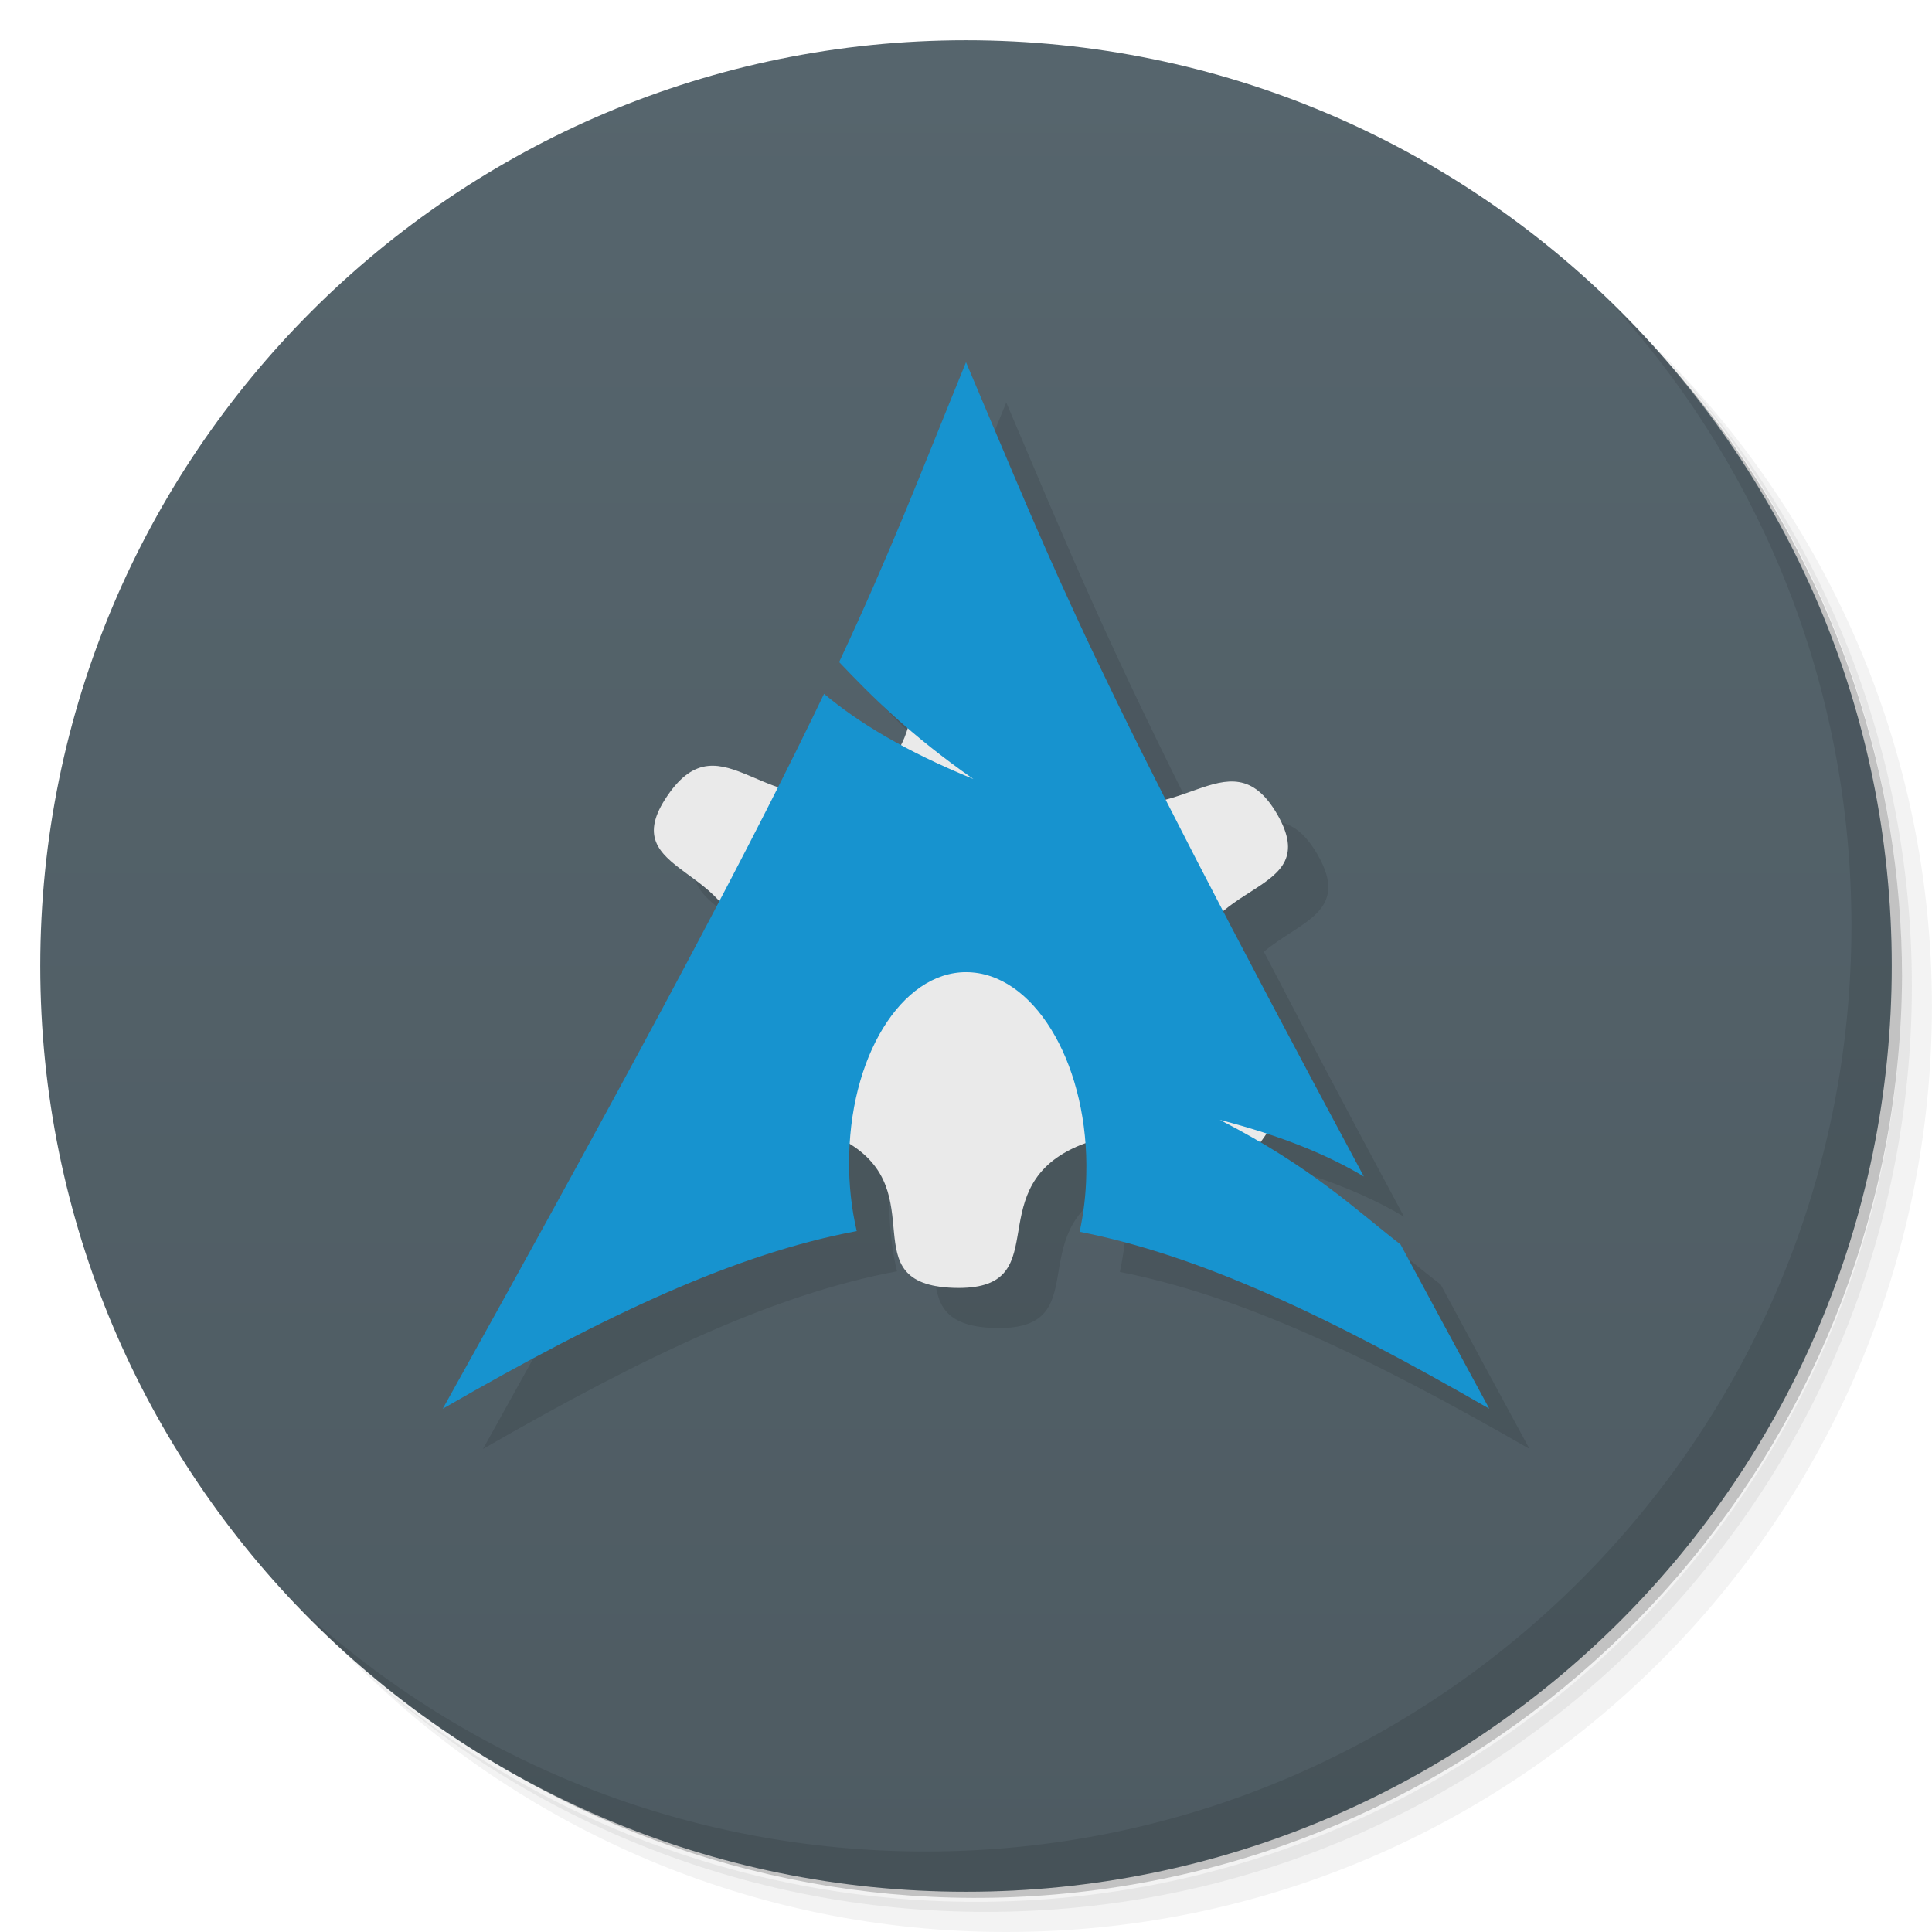
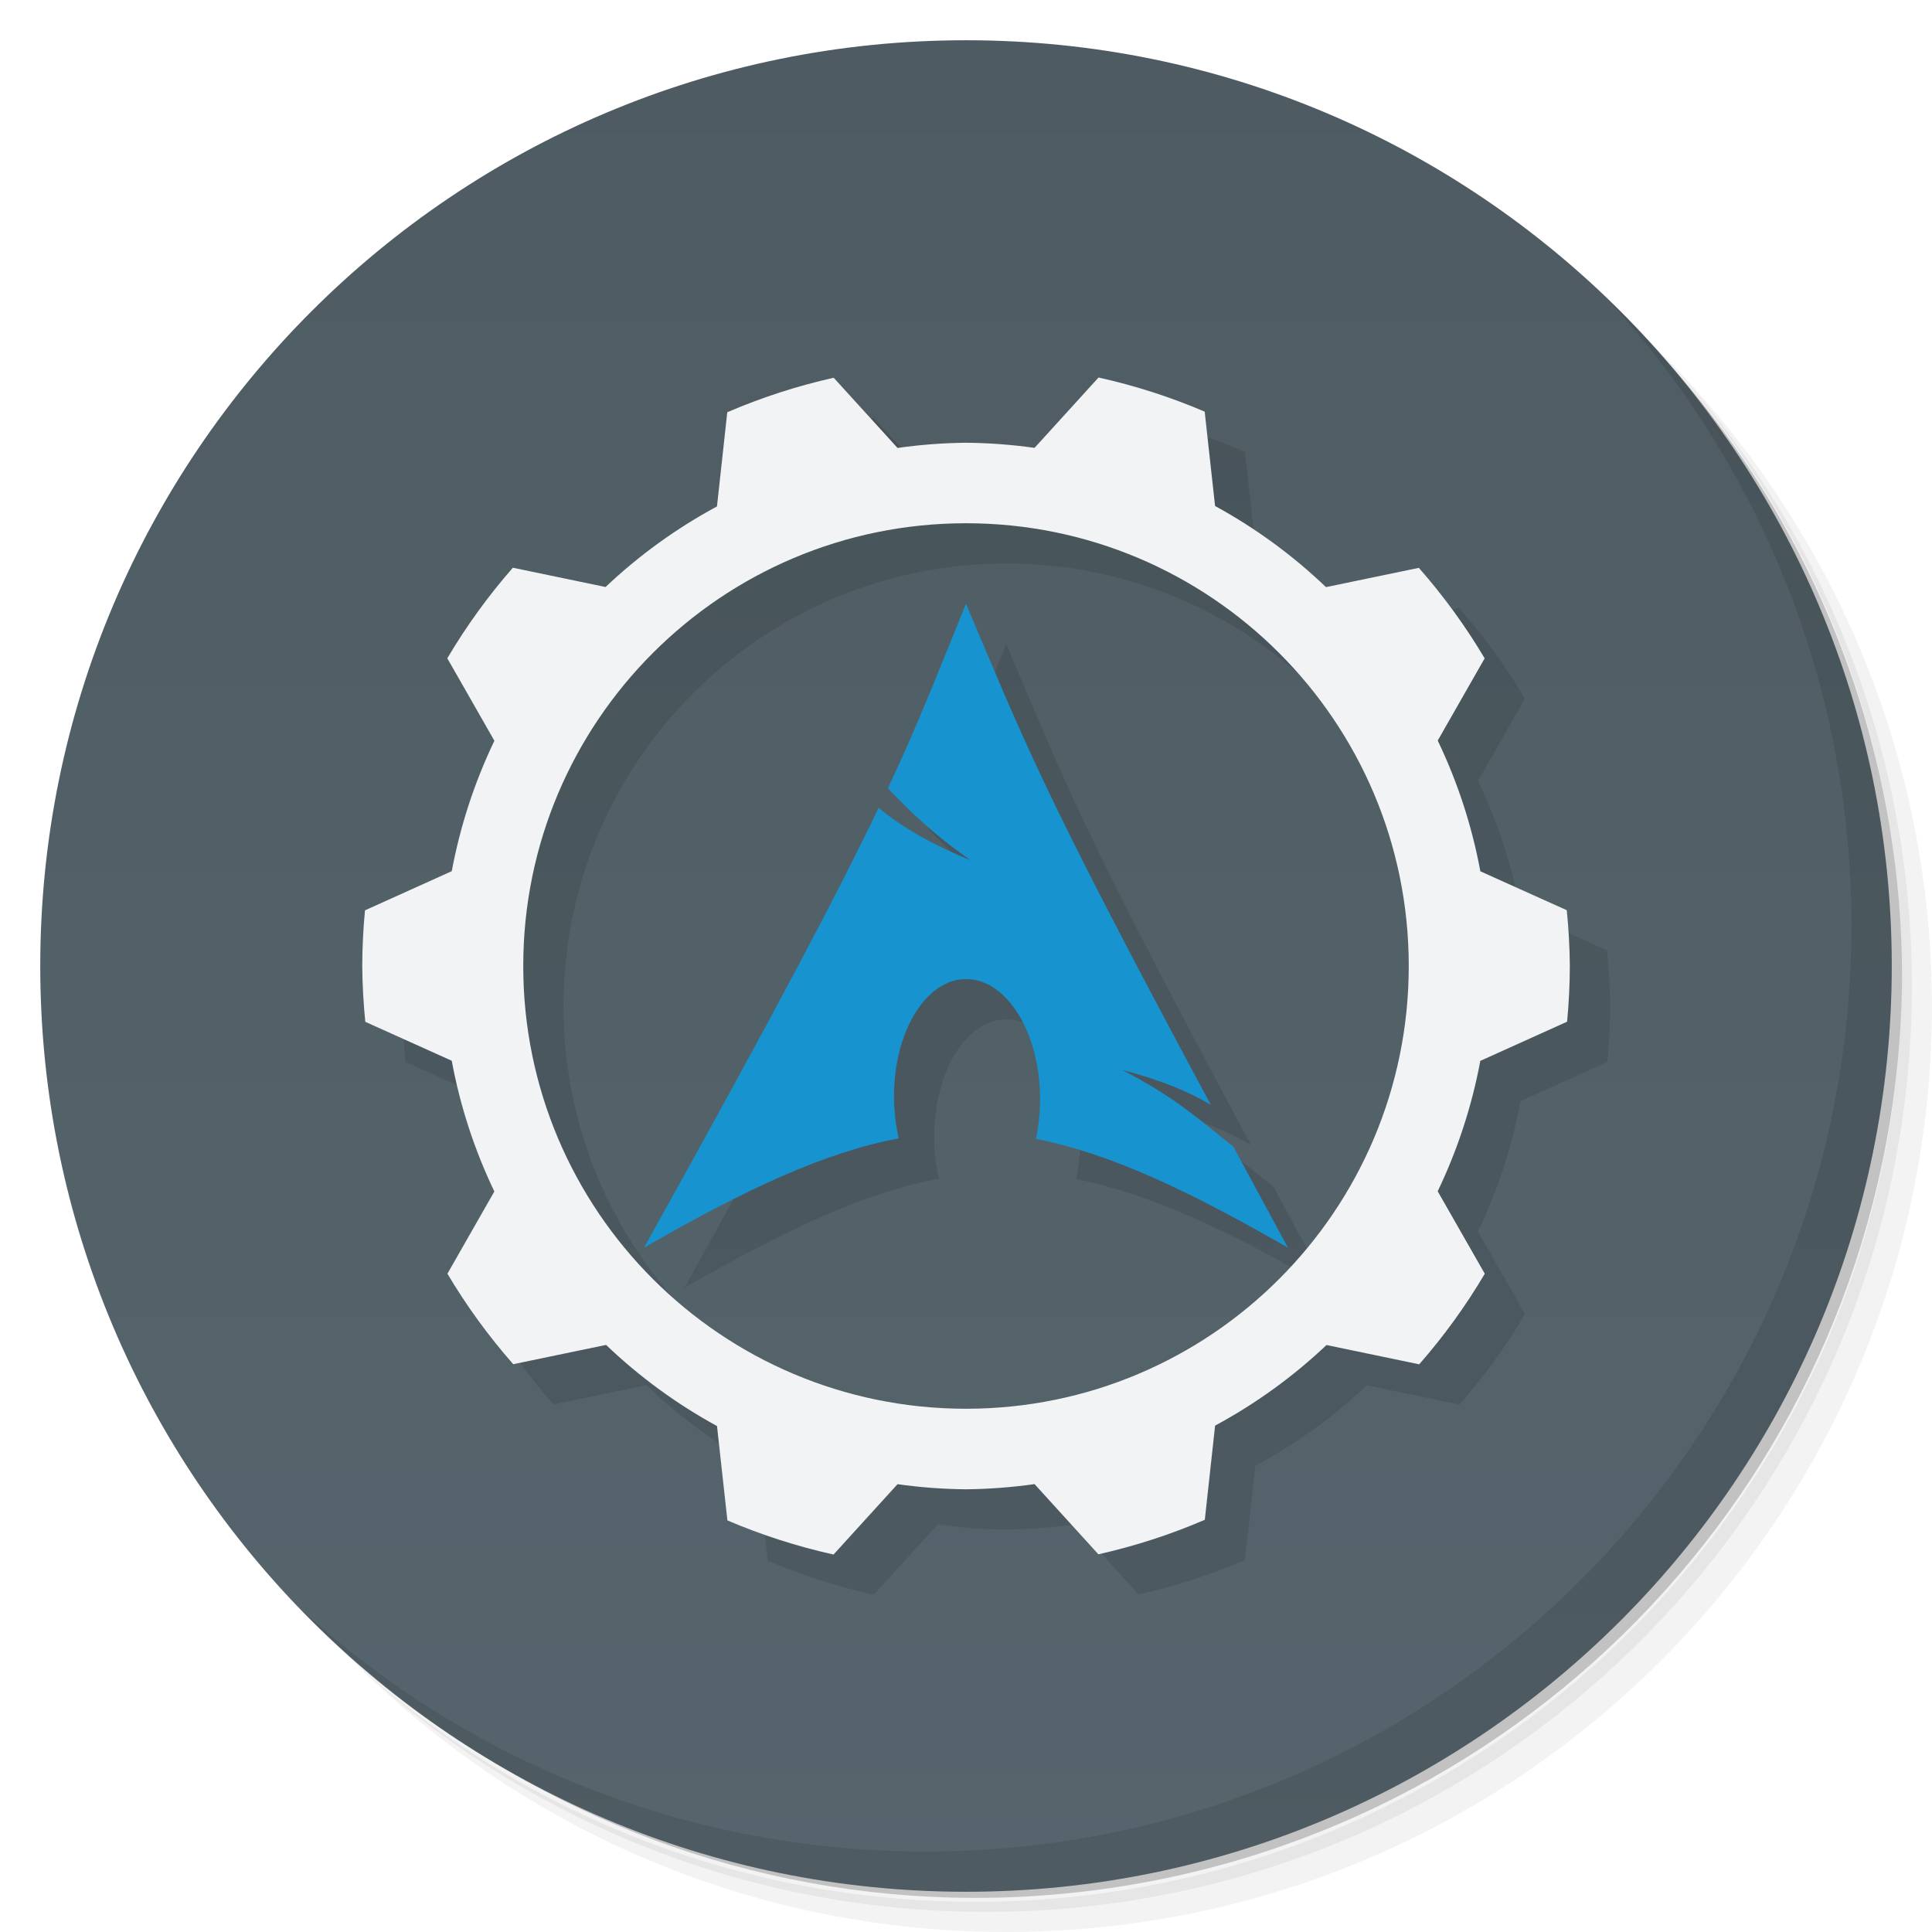
<svg xmlns="http://www.w3.org/2000/svg" version="1.1" viewBox="0 0 48 48">
  <defs>
-     <linearGradient id="bg" x1="1" x2="47" gradientTransform="matrix(0 -1 1 0 -1.5e-6 48)" gradientUnits="userSpaceOnUse">
+     <linearGradient id="bg" x2="0" y1="1" y2="47" gradientUnits="userSpaceOnUse">
      <stop style="stop-color:#4e5b62" offset="0" />
      <stop style="stop-color:#56656d" offset="1" />
    </linearGradient>
  </defs>
  <path d="m36.31 5c5.859 4.062 9.688 10.831 9.688 18.5 0 12.426-10.07 22.5-22.5 22.5-7.669 0-14.438-3.828-18.5-9.688 1.037 1.822 2.306 3.499 3.781 4.969 4.085 3.712 9.514 5.969 15.469 5.969 12.703 0 23-10.298 23-23 0-5.954-2.256-11.384-5.969-15.469-1.469-1.475-3.147-2.744-4.969-3.781zm4.969 3.781c3.854 4.113 6.219 9.637 6.219 15.719 0 12.703-10.297 23-23 23-6.081 0-11.606-2.364-15.719-6.219 4.16 4.144 9.883 6.719 16.219 6.719 12.703 0 23-10.298 23-23 0-6.335-2.575-12.06-6.719-16.219z" style="opacity:.05" />
  <path d="m41.28 8.781c3.712 4.085 5.969 9.514 5.969 15.469 0 12.703-10.297 23-23 23-5.954 0-11.384-2.256-15.469-5.969 4.113 3.854 9.637 6.219 15.719 6.219 12.703 0 23-10.298 23-23 0-6.081-2.364-11.606-6.219-15.719z" style="opacity:.1" />
  <path d="m31.25 2.375c8.615 3.154 14.75 11.417 14.75 21.13 0 12.426-10.07 22.5-22.5 22.5-9.708 0-17.971-6.135-21.12-14.75a23 23 0 0 0 44.875-7 23 23 0 0 0-16-21.875z" style="opacity:.2" />
-   <path d="m24 1c12.703 0 23 10.297 23 23s-10.297 23-23 23-23-10.297-23-23 10.297-23 23-23z" style="fill:url(#bg)" />
-   <g transform="translate(1,1)">
-     <g style="opacity:.1">
-       <path transform="translate(-1,-1)" d="m24.992 9.99c0.002 0.005 0.004 0.009 0.006 0.014-1.158 2.835-1.863 4.694-3.15 7.445 0.47 0.496 1.022 1.045 1.705 1.635-0.042 0.141-0.102 0.279-0.172 0.416-0.766-0.415-1.397-0.834-1.908-1.262-0.328 0.685-0.728 1.487-1.145 2.312-1.066-0.367-1.86-1.082-2.746 0.219-0.995 1.452 0.444 1.695 1.277 2.619-1.604 3.057-3.716 6.97-6.859 12.611 4.121-2.375 7.309-3.856 10.285-4.414-0.129-0.551-0.195-1.145-0.191-1.766l0.004-0.129c0.002-0.089 0.018-0.172 0.023-0.26 2.006 1.259 0.037 3.476 2.574 3.564 2.578 0.078 0.664-2.348 2.941-3.457 0.111-0.054 0.218-0.092 0.324-0.129 0.019 0.256 0.034 0.513 0.027 0.779-8e-3 0.496-0.07 0.973-0.164 1.414 2.941 0.578 6.109 2.053 10.176 4.396-0.801-1.473-1.522-2.817-2.205-4.082-0.901-0.696-1.877-1.574-3.498-2.529 0.042-0.053 0.083-0.097 0.125-0.158 0.016-0.024 0.024-0.043 0.039-0.066 0.993 0.325 1.778 0.681 2.424 1.068-1.46-2.718-2.512-4.717-3.484-6.584 0.902-0.761 2.161-0.986 1.33-2.422-0.794-1.365-1.652-0.669-2.762-0.373-2.454-4.849-3.372-7.097-4.969-10.854l-0.008-0.01z" />
-     </g>
-   </g>
-   <path d="m23.531 16.07c-1.395 0.426-0.172 2.414-2.164 3.391-2.281 1.109-3.418-1.699-4.785 0.309-1.371 2 1.891 1.691 1.801 4.055-0.094 2.359-3.316 1.859-2.109 3.945 1.211 2.082 2.555-0.652 4.746 0.594 2.188 1.246 0.094 3.543 2.676 3.633 2.578 0.078 0.664-2.348 2.941-3.457 2.285-1.113 3.418 1.695 4.785-0.309 1.371-2.01-1.887-1.695-1.801-4.059 0.094-2.359 3.316-1.859 2.109-3.945-1.211-2.082-2.555 0.652-4.746-0.594-2.188-1.246-0.094-3.543-2.672-3.633-0.324-8e-3 -0.578 8e-3 -0.781 0.07" style="fill:#eaeaea" />
-   <path d="m24 9c-1.16 2.84-1.863 4.695-3.152 7.449 0.793 0.836 1.762 1.809 3.336 2.906-1.695-0.695-2.848-1.395-3.711-2.117-1.648 3.441-4.23 8.352-9.473 17.762 4.121-2.375 7.309-3.856 10.285-4.414-0.129-0.551-0.195-1.145-0.191-1.766l0.004-0.129c0.063-2.641 1.438-4.672 3.062-4.531 1.629 0.137 2.898 2.39 2.828 5.029-8e-3 0.496-0.07 0.973-0.164 1.414 2.941 0.578 6.109 2.053 10.176 4.396-0.801-1.473-1.522-2.817-2.205-4.082-1.078-0.832-2.199-1.92-4.492-3.096 1.574 0.41 2.703 0.883 3.582 1.41-6.945-12.93-7.506-14.638-9.885-20.232z" style="fill-rule:evenodd;fill:#1793cf" />
+   <circle cx="24" cy="24" r="23" style="fill:url(#bg)" />
  <path d="m40.03 7.531c3.712 4.084 5.969 9.514 5.969 15.469 0 12.703-10.297 23-23 23-5.954 0-11.384-2.256-15.469-5.969 4.178 4.291 10.01 6.969 16.469 6.969 12.703 0 23-10.298 23-23 0-6.462-2.677-12.291-6.969-16.469z" style="opacity:.1" />
+   <path d="m28.293 10.379-1.59 1.748a13 13 0 0 0-1.703-0.127 13 13 0 0 0-1.701 0.129l-1.586-1.744a15 15 0 0 0-2.644 0.857l-0.256 2.34a13 13 0 0 0-2.768 2.002l-2.303-0.479a15 15 0 0 0-1.629 2.25l1.17 2.049a13 13 0 0 0-1.059 3.24l-2.156 0.973a15 15 0 0 0-0.068 1.383 15 15 0 0 0 0.076 1.387l2.147 0.967a13 13 0 0 0 1.059 3.248l-1.166 2.043a15 15 0 0 0 1.635 2.248l2.307-0.479a13 13 0 0 0 2.756 2.016l0.258 2.344a15 15 0 0 0 2.637 0.848l1.59-1.748a13 13 0 0 0 1.703 0.127 13 13 0 0 0 1.701-0.129l1.586 1.744a15 15 0 0 0 2.644-0.857l0.256-2.34a13 13 0 0 0 2.768-2.002l2.303 0.479a15 15 0 0 0 1.629-2.25l-1.17-2.049a13 13 0 0 0 1.059-3.24l2.156-0.973a15 15 0 0 0 0.068-1.383 15 15 0 0 0-0.076-1.387l-2.147-0.967a13 13 0 0 0-1.059-3.248l1.166-2.043a15 15 0 0 0-1.635-2.248l-2.307 0.479a13 13 0 0 0-2.756-2.016l-0.258-2.344a15 15 0 0 0-2.637-0.848zm-3.293 3.621a11 11 0 0 1 11 11 11 11 0 0 1-11 11 11 11 0 0 1-11-11 11 11 0 0 1 11-11zm0 2c-0.713 1.746-1.147 2.89-1.94 4.584 0.488 0.514 1.084 1.114 2.053 1.789-1.043-0.428-1.752-0.858-2.283-1.303-1.014 2.118-2.604 5.139-5.83 10.93 2.536-1.462 4.499-2.373 6.33-2.717-0.079-0.339-0.122-0.704-0.119-1.086l2e-3 -0.08c0.039-1.625 0.885-2.874 1.885-2.787 1.002 0.084 1.783 1.47 1.74 3.094-0.005 0.305-0.042 0.6-0.1 0.871 1.81 0.356 3.759 1.263 6.262 2.705-0.493-0.906-0.937-1.733-1.357-2.512-0.663-0.512-1.353-1.183-2.764-1.906 0.969 0.252 1.662 0.545 2.203 0.869-4.27-7.949-4.621-9.017-6.082-12.451z" style="opacity:.1" />
+   <path d="m27.293 9.379-1.59 1.748a13 13 0 0 0-1.703-0.127 13 13 0 0 0-1.701 0.129l-1.586-1.744a15 15 0 0 0-2.644 0.857l-0.256 2.34a13 13 0 0 0-2.768 2.002l-2.303-0.479a15 15 0 0 0-1.629 2.25l1.17 2.049a13 13 0 0 0-1.059 3.24l-2.156 0.973a15 15 0 0 0-0.068 1.383 15 15 0 0 0 0.076 1.387l2.147 0.967a13 13 0 0 0 1.059 3.248l-1.166 2.043a15 15 0 0 0 1.635 2.248l2.307-0.479a13 13 0 0 0 2.756 2.016l0.258 2.344a15 15 0 0 0 2.637 0.848l1.59-1.748a13 13 0 0 0 1.703 0.127 13 13 0 0 0 1.701-0.129l1.586 1.744a15 15 0 0 0 2.644-0.857l0.256-2.34a13 13 0 0 0 2.768-2.002l2.303 0.479a15 15 0 0 0 1.629-2.25l-1.17-2.049a13 13 0 0 0 1.059-3.24l2.156-0.973a15 15 0 0 0 0.068-1.383 15 15 0 0 0-0.076-1.387l-2.147-0.967a13 13 0 0 0-1.059-3.248l1.166-2.043a15 15 0 0 0-1.635-2.248l-2.307 0.479a13 13 0 0 0-2.756-2.016l-0.258-2.344a15 15 0 0 0-2.637-0.848zm-3.293 3.621a11 11 0 0 1 11 11 11 11 0 0 1-11 11 11 11 0 0 1-11-11 11 11 0 0 1 11-11z" style="fill:#f2f3f5" />
+   <path d="m24 15c-0.713 1.746-1.147 2.89-1.94 4.584 0.488 0.514 1.084 1.113 2.053 1.788-1.043-0.428-1.753-0.859-2.284-1.303-1.014 2.118-2.603 5.139-5.829 10.93 2.536-1.462 4.498-2.373 6.329-2.716-0.079-0.339-0.12-0.704-0.118-1.087l0.002-0.079c0.039-1.625 0.885-2.875 1.885-2.788 1.002 0.084 1.784 1.471 1.74 3.095-0.005 0.305-0.043 0.599-0.101 0.87 1.81 0.356 3.759 1.263 6.262 2.705-0.493-0.906-0.937-1.734-1.357-2.512-0.663-0.512-1.353-1.181-2.764-1.905 0.969 0.252 1.663 0.543 2.204 0.868-4.27-7.949-4.622-9.016-6.083-12.45z" style="fill:#1793cf" />
</svg>
